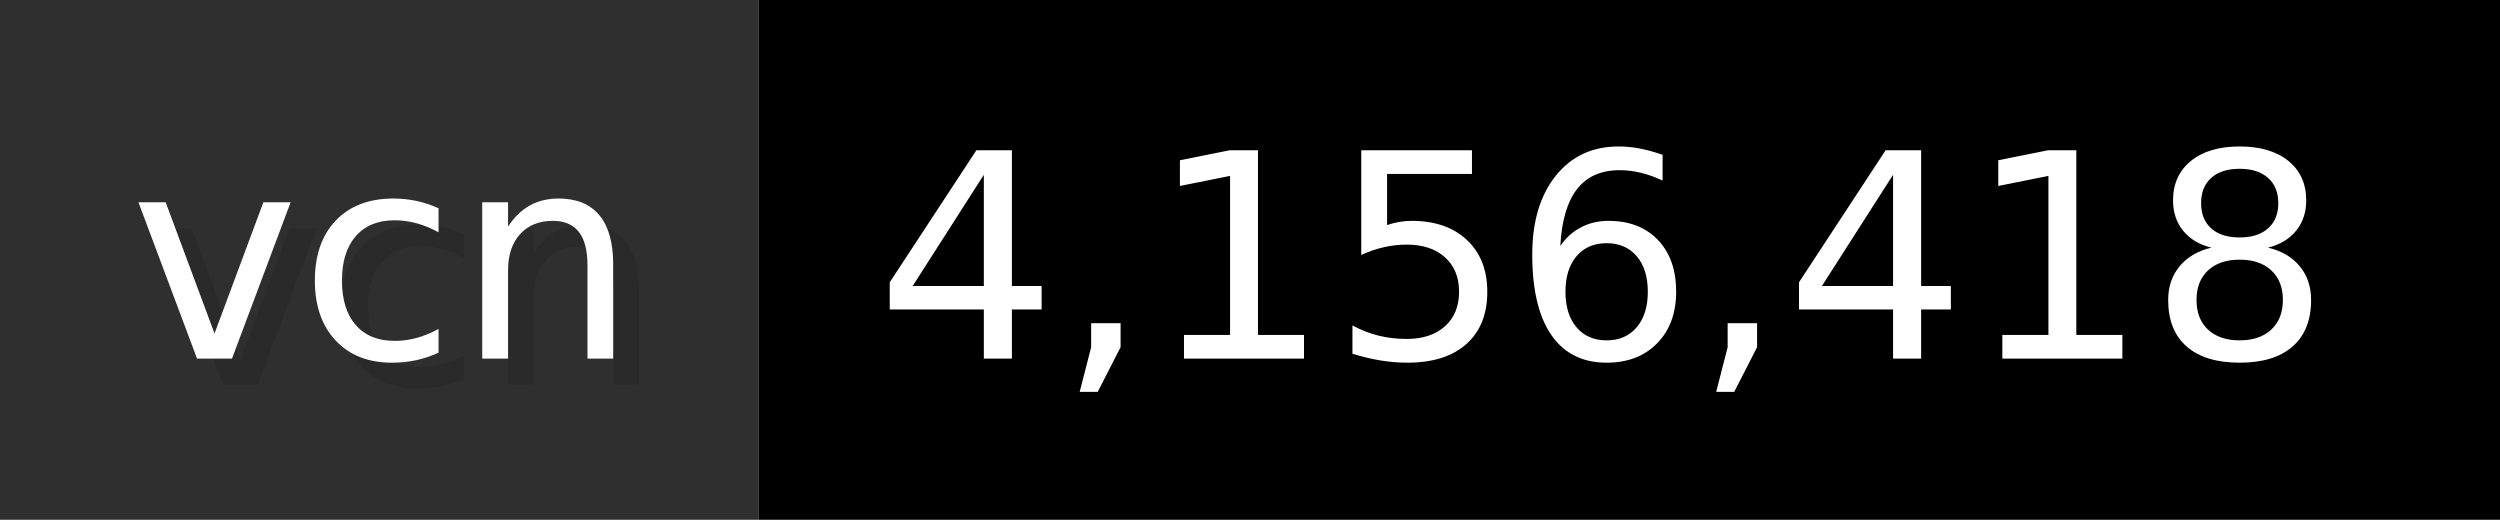
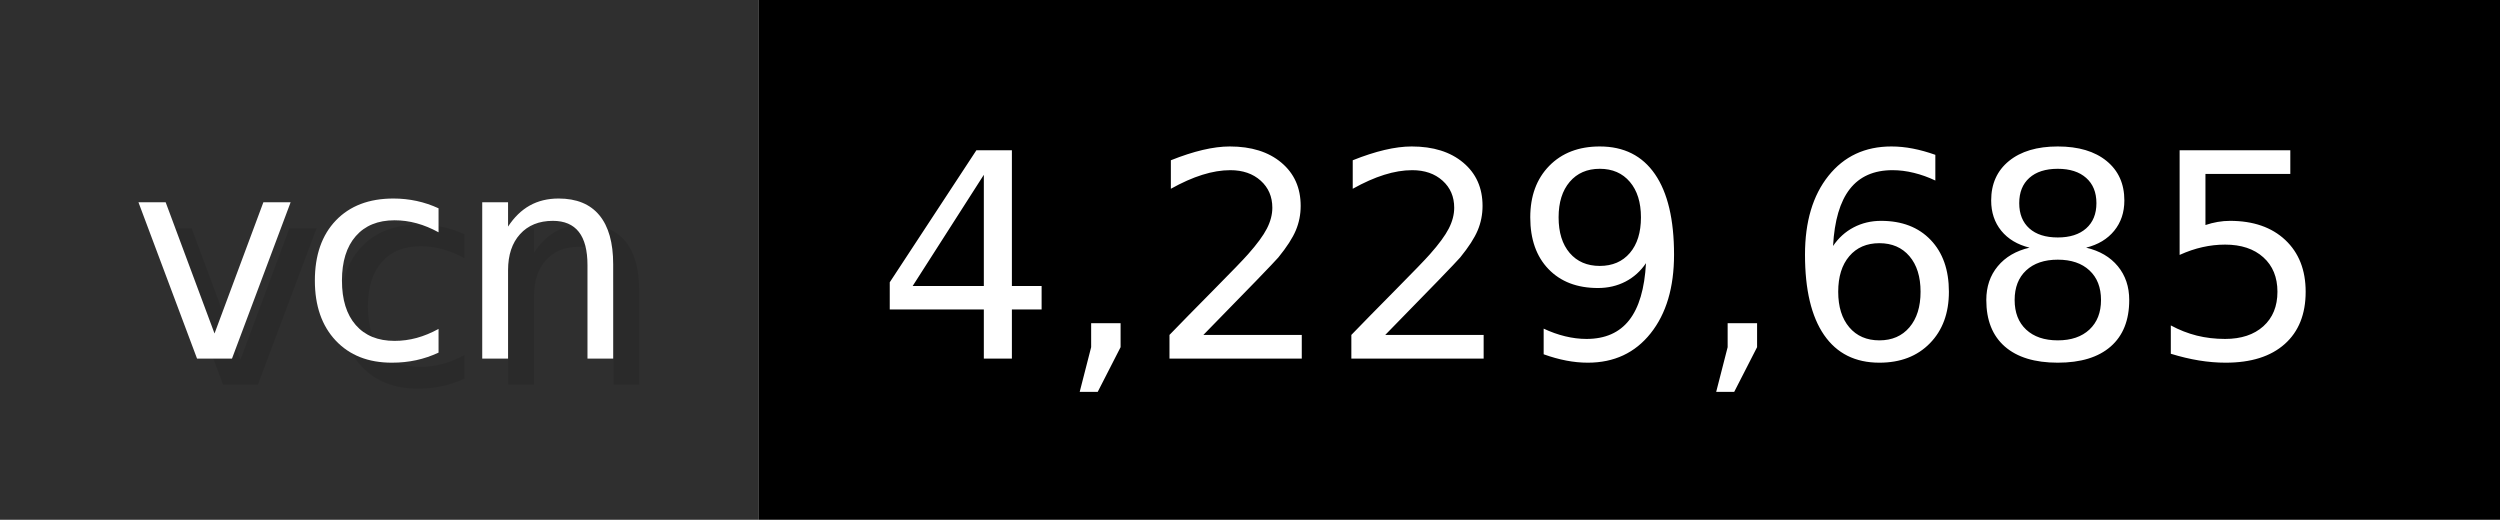
- <svg xmlns="http://www.w3.org/2000/svg" width="96.2" height="20" viewBox="0 0 962 200" role="img" aria-label="vcn: 4,156,418">
+ <svg xmlns="http://www.w3.org/2000/svg" width="96.2" height="20" viewBox="0 0 962 200" role="img" aria-label="vcn: 4,229,685">
  <g>
    <rect fill="#2F2F2F" width="292" height="200" />
    <rect fill="#" x="292" width="670" height="200" />
  </g>
  <g aria-hidden="true" fill="#fff" text-anchor="start" font-family="Verdana,DejaVu Sans,sans-serif" font-size="110">
    <text x="60" y="148" textLength="192" fill="#000" opacity="0.1">vcn</text>
    <text x="50" y="138" textLength="192">vcn</text>
-     <text x="347" y="148" textLength="570" fill="#000" opacity="0.1">4,156,418</text>
-     <text x="337" y="138" textLength="570">4,156,418</text>
+     <text x="347" y="148" textLength="570" fill="#000" opacity="0.1">4,229,685</text>
+     <text x="337" y="138" textLength="570">4,229,685</text>
  </g>
</svg>
